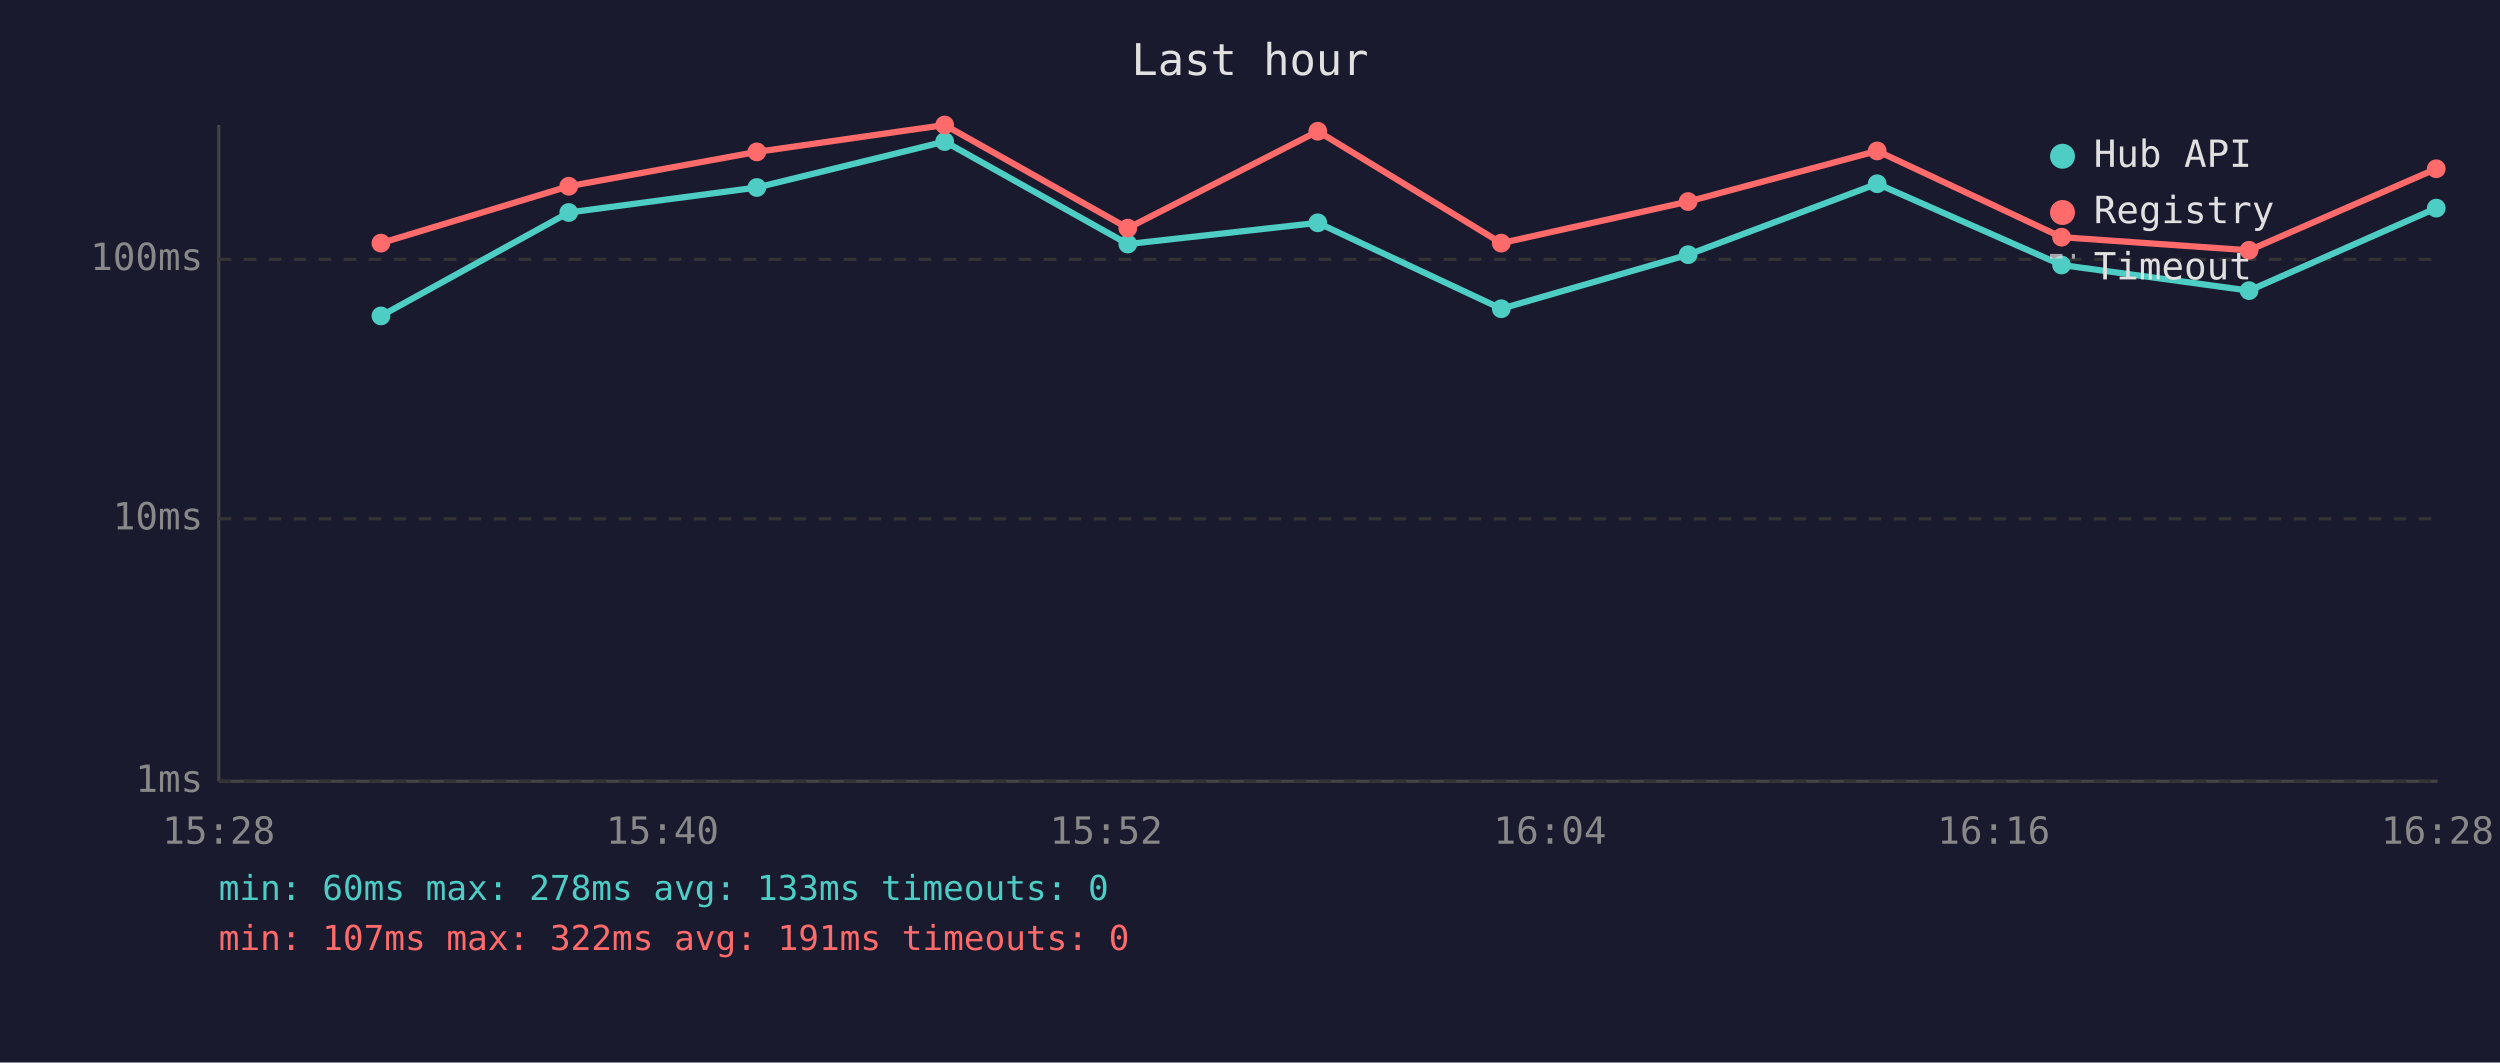
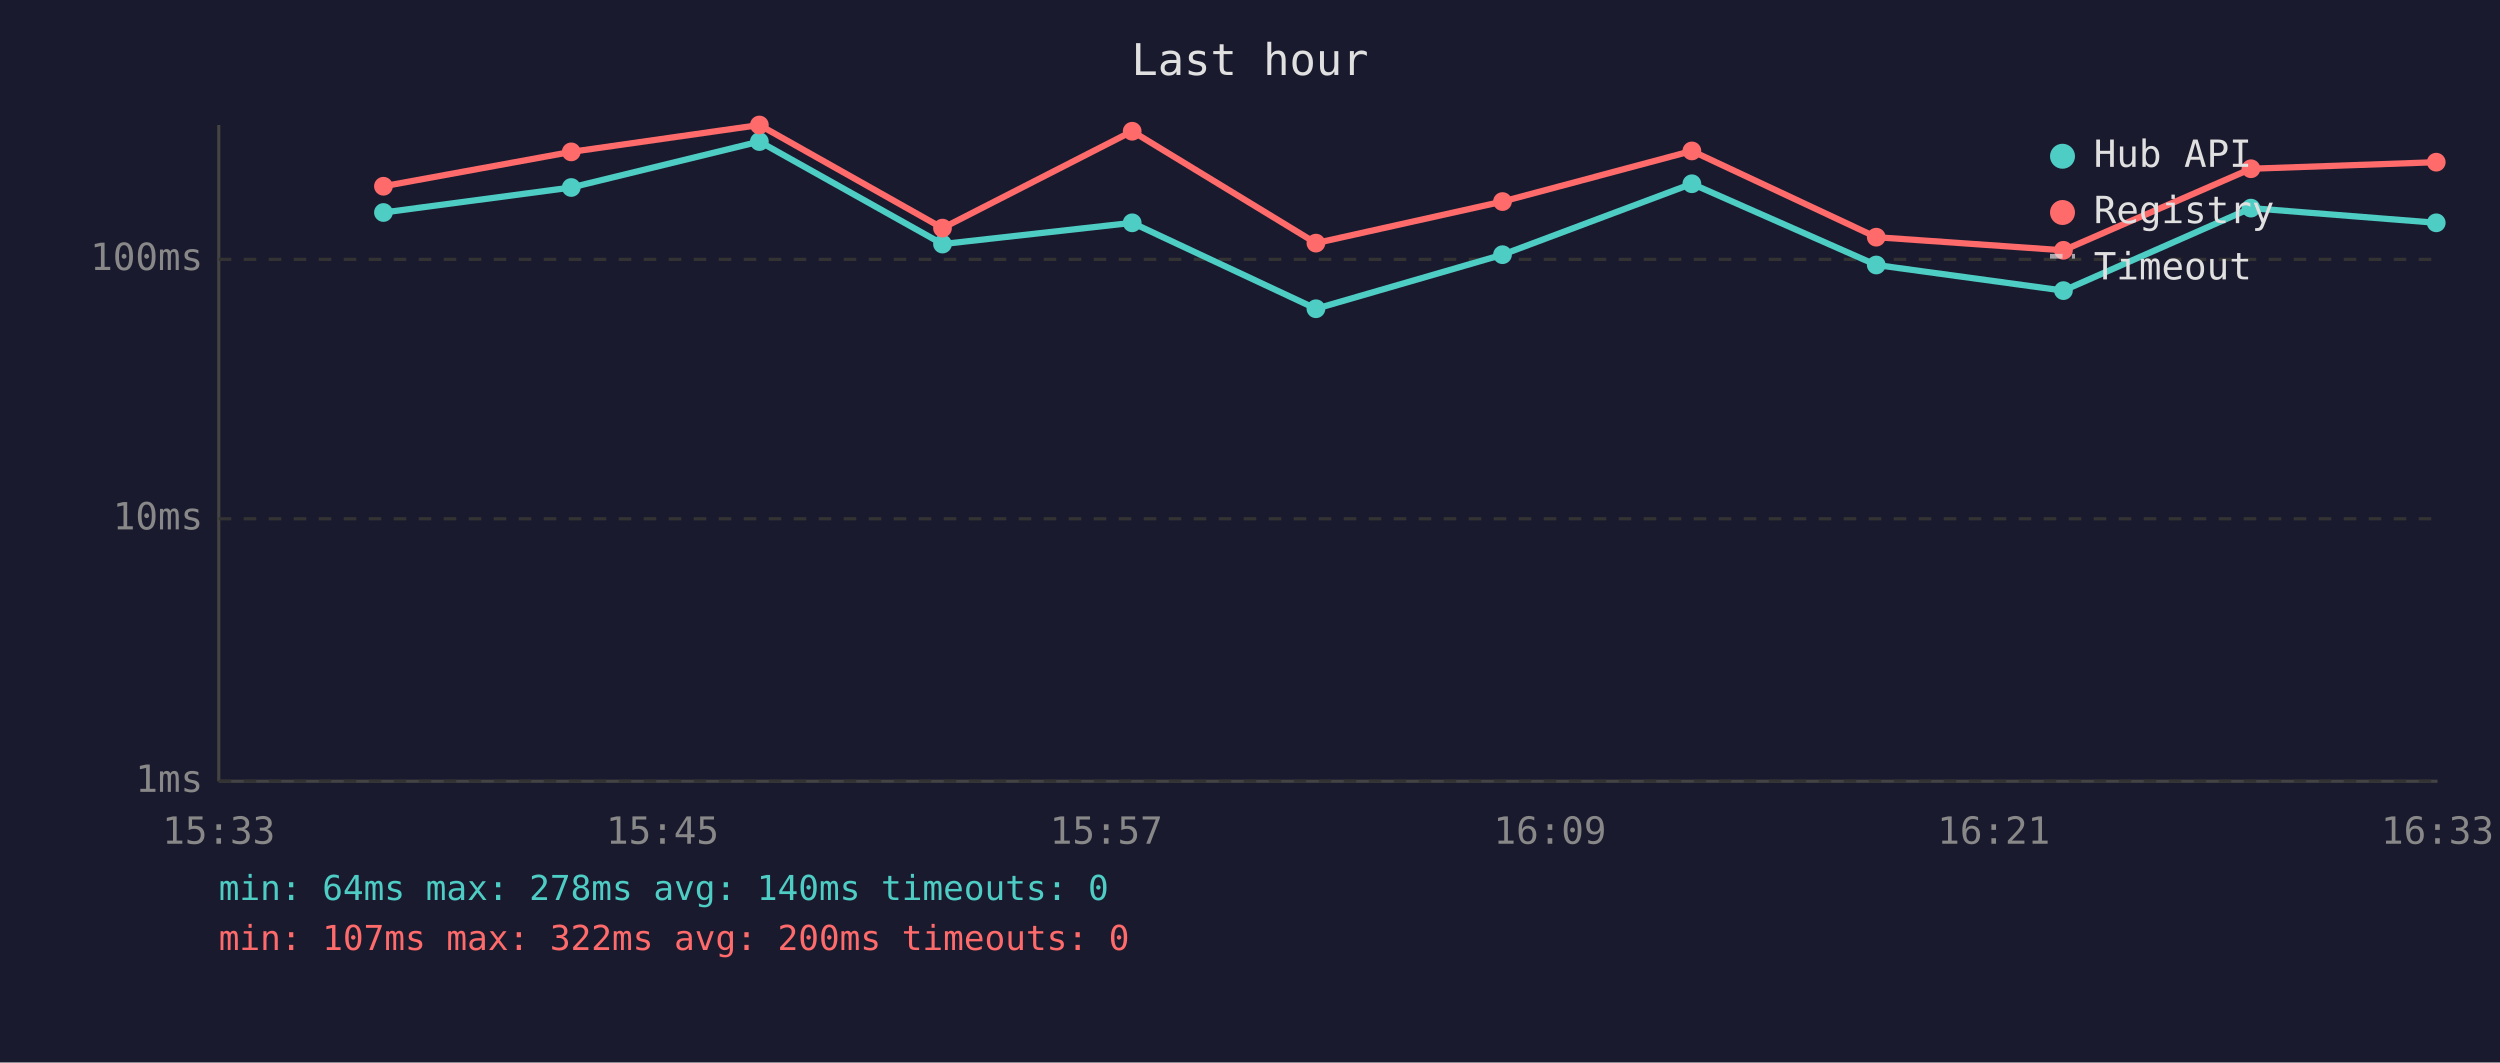
<svg xmlns="http://www.w3.org/2000/svg" viewBox="0 0 800 340" font-family="monospace" font-size="12">
  <rect width="800" height="340" fill="#1a1a2e" />
  <text x="400" y="24" fill="#e0e0e0" font-size="14" text-anchor="middle">Last hour</text>
  <line x1="70" y1="40" x2="70" y2="250" stroke="#444" stroke-width="1" />
  <line x1="70" y1="250" x2="780" y2="250" stroke="#444" stroke-width="1" />
  <line x1="70" y1="250" x2="780" y2="250" stroke="#333" stroke-width="1" stroke-dasharray="4" />
  <text x="65" y="250" fill="#888" text-anchor="end" dominant-baseline="middle">1ms</text>
  <line x1="70" y1="166" x2="780" y2="166" stroke="#333" stroke-width="1" stroke-dasharray="4" />
  <text x="65" y="166" fill="#888" text-anchor="end" dominant-baseline="middle">10ms</text>
  <line x1="70" y1="83" x2="780" y2="83" stroke="#333" stroke-width="1" stroke-dasharray="4" />
  <text x="65" y="83" fill="#888" text-anchor="end" dominant-baseline="middle">100ms</text>
-   <text x="70" y="270" fill="#888" text-anchor="middle">15:28</text>
-   <text x="212" y="270" fill="#888" text-anchor="middle">15:40</text>
-   <text x="354" y="270" fill="#888" text-anchor="middle">15:52</text>
-   <text x="496" y="270" fill="#888" text-anchor="middle">16:04</text>
-   <text x="638" y="270" fill="#888" text-anchor="middle">16:16</text>
-   <text x="780" y="270" fill="#888" text-anchor="middle">16:28</text>
-   <polyline points="121.9,101.1 182.0,68.0 242.2,60.0 302.3,45.3 360.9,78.1 421.7,71.3 480.4,98.8 540.2,81.5 600.7,58.8 659.7,84.8 719.7,93.0 779.6,66.6" fill="none" stroke="#4ecdc4" stroke-width="2" opacity="1" />
-   <circle cx="121.9" cy="101.1" r="3" fill="#4ecdc4" />
-   <circle cx="182.0" cy="68.0" r="3" fill="#4ecdc4" />
-   <circle cx="242.2" cy="60.0" r="3" fill="#4ecdc4" />
-   <circle cx="302.3" cy="45.3" r="3" fill="#4ecdc4" />
-   <circle cx="360.9" cy="78.1" r="3" fill="#4ecdc4" />
-   <circle cx="421.7" cy="71.3" r="3" fill="#4ecdc4" />
-   <circle cx="480.4" cy="98.8" r="3" fill="#4ecdc4" />
-   <circle cx="540.2" cy="81.5" r="3" fill="#4ecdc4" />
-   <circle cx="600.7" cy="58.8" r="3" fill="#4ecdc4" />
-   <circle cx="659.7" cy="84.8" r="3" fill="#4ecdc4" />
-   <circle cx="719.7" cy="93.0" r="3" fill="#4ecdc4" />
-   <circle cx="779.6" cy="66.6" r="3" fill="#4ecdc4" />
-   <polyline points="121.9,77.8 182.0,59.6 242.2,48.6 302.3,40.0 360.9,73.0 421.7,42.0 480.4,77.8 540.2,64.5 600.7,48.3 659.7,75.9 719.7,80.1 779.6,54.0" fill="none" stroke="#ff6b6b" stroke-width="2" opacity="1" />
-   <circle cx="121.9" cy="77.8" r="3" fill="#ff6b6b" />
-   <circle cx="182.0" cy="59.6" r="3" fill="#ff6b6b" />
-   <circle cx="242.2" cy="48.6" r="3" fill="#ff6b6b" />
-   <circle cx="302.3" cy="40.0" r="3" fill="#ff6b6b" />
-   <circle cx="360.9" cy="73.0" r="3" fill="#ff6b6b" />
-   <circle cx="421.7" cy="42.0" r="3" fill="#ff6b6b" />
-   <circle cx="480.4" cy="77.8" r="3" fill="#ff6b6b" />
-   <circle cx="540.2" cy="64.5" r="3" fill="#ff6b6b" />
-   <circle cx="600.7" cy="48.3" r="3" fill="#ff6b6b" />
-   <circle cx="659.7" cy="75.9" r="3" fill="#ff6b6b" />
-   <circle cx="719.7" cy="80.1" r="3" fill="#ff6b6b" />
-   <circle cx="779.6" cy="54.0" r="3" fill="#ff6b6b" />
+   <text x="70" y="270" fill="#888" text-anchor="middle">15:33</text>
+   <text x="212" y="270" fill="#888" text-anchor="middle">15:45</text>
+   <text x="354" y="270" fill="#888" text-anchor="middle">15:57</text>
+   <text x="496" y="270" fill="#888" text-anchor="middle">16:09</text>
+   <text x="638" y="270" fill="#888" text-anchor="middle">16:21</text>
+   <text x="780" y="270" fill="#888" text-anchor="middle">16:33</text>
+   <polyline points="122.7,68.0 182.8,60.0 243.0,45.3 301.6,78.1 362.3,71.3 421.1,98.8 480.8,81.5 541.4,58.8 600.4,84.8 660.3,93.0 720.3,66.6 779.6,71.3" fill="none" stroke="#4ecdc4" stroke-width="2" opacity="1" />
+   <circle cx="122.7" cy="68.0" r="3" fill="#4ecdc4" />
+   <circle cx="182.8" cy="60.0" r="3" fill="#4ecdc4" />
+   <circle cx="243.0" cy="45.3" r="3" fill="#4ecdc4" />
+   <circle cx="301.6" cy="78.1" r="3" fill="#4ecdc4" />
+   <circle cx="362.3" cy="71.3" r="3" fill="#4ecdc4" />
+   <circle cx="421.1" cy="98.8" r="3" fill="#4ecdc4" />
+   <circle cx="480.8" cy="81.5" r="3" fill="#4ecdc4" />
+   <circle cx="541.4" cy="58.8" r="3" fill="#4ecdc4" />
+   <circle cx="600.4" cy="84.8" r="3" fill="#4ecdc4" />
+   <circle cx="660.3" cy="93.0" r="3" fill="#4ecdc4" />
+   <circle cx="720.3" cy="66.6" r="3" fill="#4ecdc4" />
+   <circle cx="779.6" cy="71.3" r="3" fill="#4ecdc4" />
+   <polyline points="122.7,59.6 182.8,48.6 243.0,40.0 301.6,73.0 362.3,42.0 421.1,77.8 480.8,64.5 541.4,48.3 600.4,75.9 660.3,80.1 720.3,54.0 779.6,51.9" fill="none" stroke="#ff6b6b" stroke-width="2" opacity="1" />
+   <circle cx="122.7" cy="59.6" r="3" fill="#ff6b6b" />
+   <circle cx="182.8" cy="48.6" r="3" fill="#ff6b6b" />
+   <circle cx="243.0" cy="40.0" r="3" fill="#ff6b6b" />
+   <circle cx="301.6" cy="73.0" r="3" fill="#ff6b6b" />
+   <circle cx="362.3" cy="42.0" r="3" fill="#ff6b6b" />
+   <circle cx="421.1" cy="77.8" r="3" fill="#ff6b6b" />
+   <circle cx="480.8" cy="64.5" r="3" fill="#ff6b6b" />
+   <circle cx="541.4" cy="48.3" r="3" fill="#ff6b6b" />
+   <circle cx="600.4" cy="75.9" r="3" fill="#ff6b6b" />
+   <circle cx="660.3" cy="80.1" r="3" fill="#ff6b6b" />
+   <circle cx="720.3" cy="54.0" r="3" fill="#ff6b6b" />
+   <circle cx="779.6" cy="51.9" r="3" fill="#ff6b6b" />
  <circle cx="660" cy="50" r="4" fill="#4ecdc4" />
  <text x="670" y="50" fill="#e0e0e0" dominant-baseline="middle">Hub API</text>
  <circle cx="660" cy="68" r="4" fill="#ff6b6b" />
  <text x="670" y="68" fill="#e0e0e0" dominant-baseline="middle">Registry</text>
  <line x1="656" y1="82" x2="664" y2="82" stroke="#e0e0e0" stroke-width="1.5" stroke-dasharray="4,3" opacity="0.7" />
  <text x="670" y="86" fill="#e0e0e0" dominant-baseline="middle">Timeout</text>
-   <text x="70" y="288" fill="#4ecdc4" font-size="11">min: 60ms  max: 278ms  avg: 133ms  timeouts: 0</text>
-   <text x="70" y="304" fill="#ff6b6b" font-size="11">min: 107ms  max: 322ms  avg: 191ms  timeouts: 0</text>
+   <text x="70" y="288" fill="#4ecdc4" font-size="11">min: 64ms  max: 278ms  avg: 140ms  timeouts: 0</text>
+   <text x="70" y="304" fill="#ff6b6b" font-size="11">min: 107ms  max: 322ms  avg: 200ms  timeouts: 0</text>
</svg>
